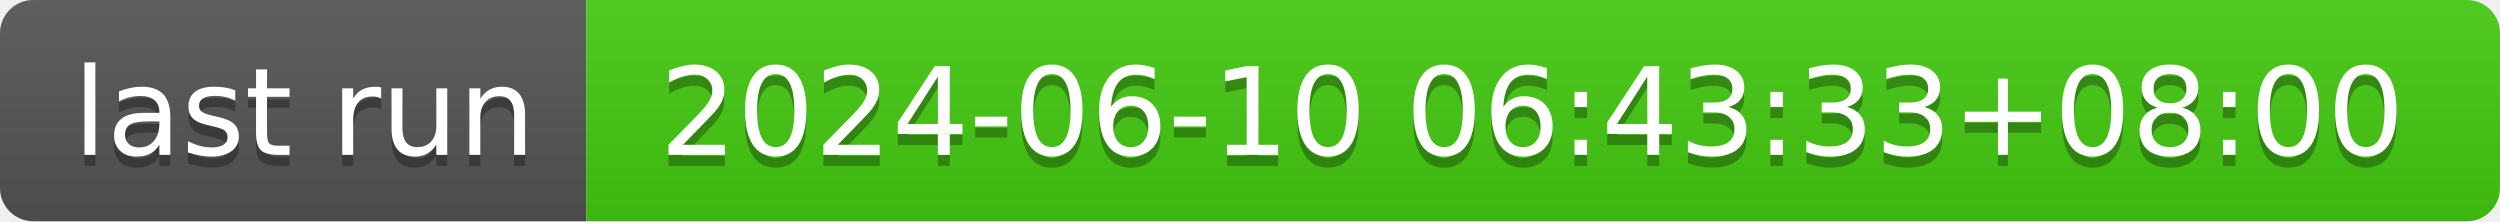
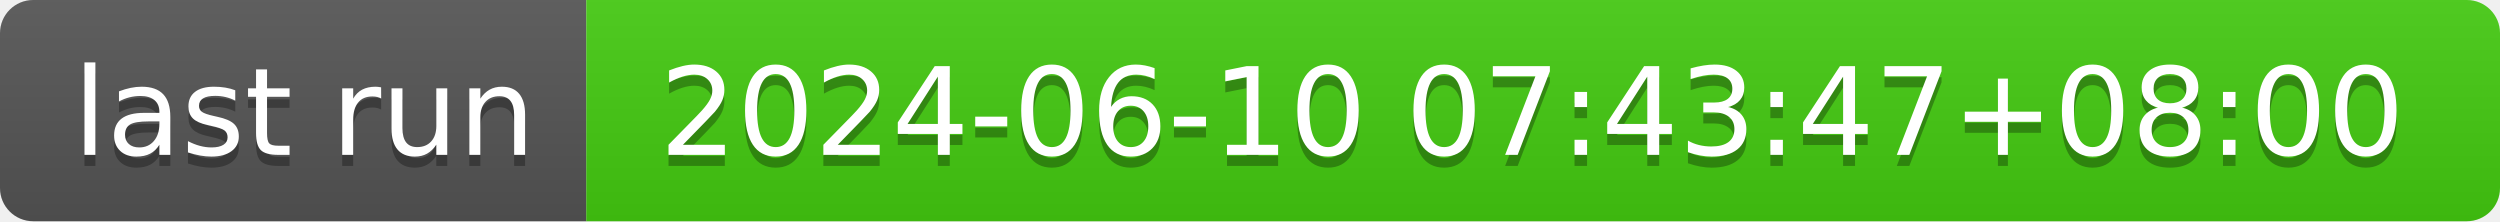
- <svg xmlns="http://www.w3.org/2000/svg" width="226" height="20" role="img" aria-label="last run: 2024-06-10 06:43:33+08:00">
+ <svg xmlns="http://www.w3.org/2000/svg" width="226" height="20" role="img" aria-label="last run: 2024-06-10 07:43:47+08:00">
  <linearGradient id="s" x2="0" y2="100%">
    <stop offset="0" stop-color="#bbb" stop-opacity=".1" />
    <stop offset="1" stop-opacity=".1" />
  </linearGradient>
  <clipPath id="r">
    <rect width="226" height="20" rx="3" fill="#fff" />
  </clipPath>
  <g clip-path="url(#r)">
    <rect width="53" height="20" fill="#555" />
    <rect x="53" width="173" height="20" fill="#4c1" />
    <rect width="226" height="20" fill="url(#s)" />
  </g>
  <g fill="#fff" text-anchor="middle" font-family="Verdana,Geneva,DejaVu Sans,sans-serif" text-rendering="geometricPrecision" font-size="110">
    <text aria-hidden="true" x="275" y="150" fill="#010101" fill-opacity=".3" transform="scale(.1)" textLength="430">last run</text>
    <text x="275" y="140" transform="scale(.1)" fill="#fff" textLength="430">last run</text>
-     <text aria-hidden="true" x="1385" y="150" fill="#010101" fill-opacity=".3" transform="scale(.1)" textLength="1630">2024-06-10 06:43:33+08:00</text>
-     <text x="1385" y="140" transform="scale(.1)" fill="#fff" textLength="1630">2024-06-10 06:43:33+08:00</text>
+     <text aria-hidden="true" x="1385" y="150" fill="#010101" fill-opacity=".3" transform="scale(.1)" textLength="1630">2024-06-10 07:43:47+08:00</text>
+     <text x="1385" y="140" transform="scale(.1)" fill="#fff" textLength="1630">2024-06-10 07:43:47+08:00</text>
  </g>
</svg>
